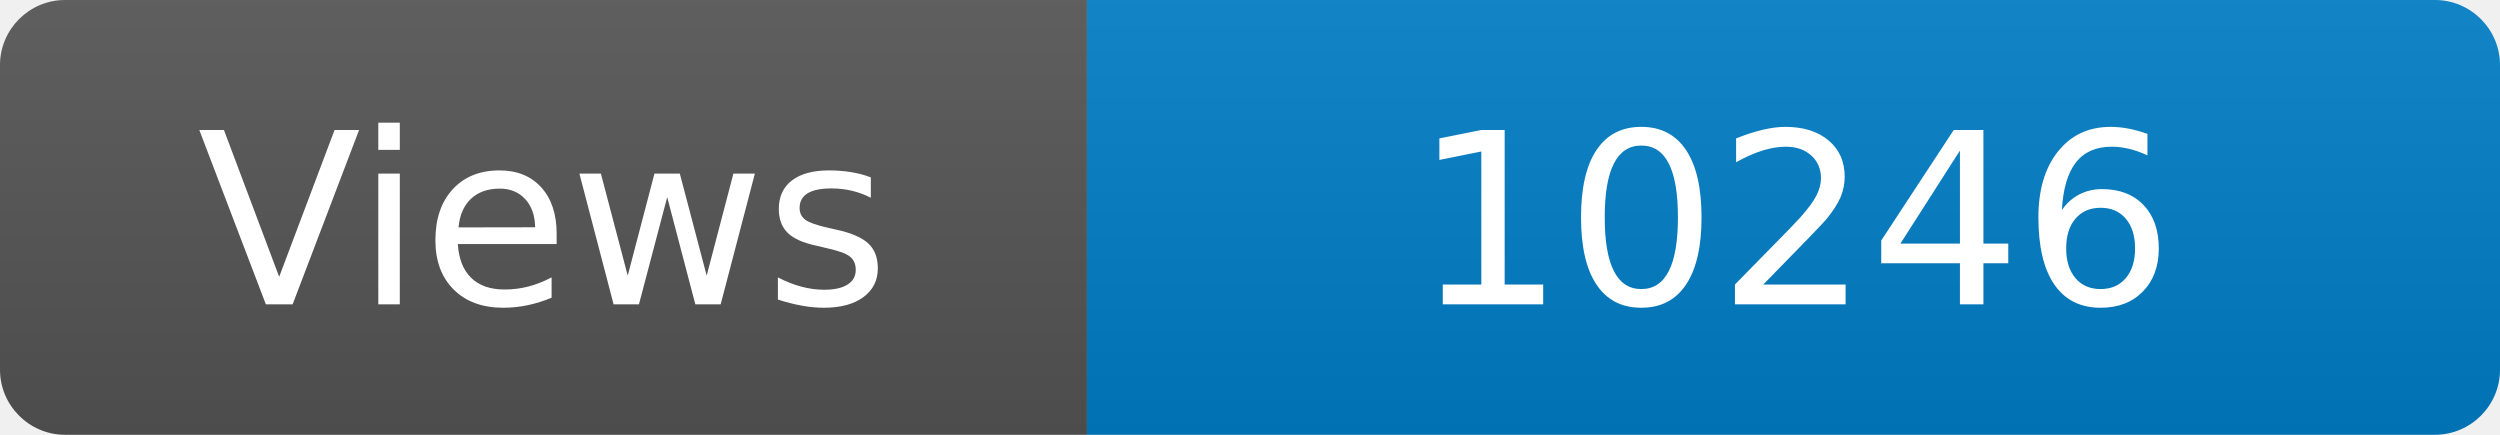
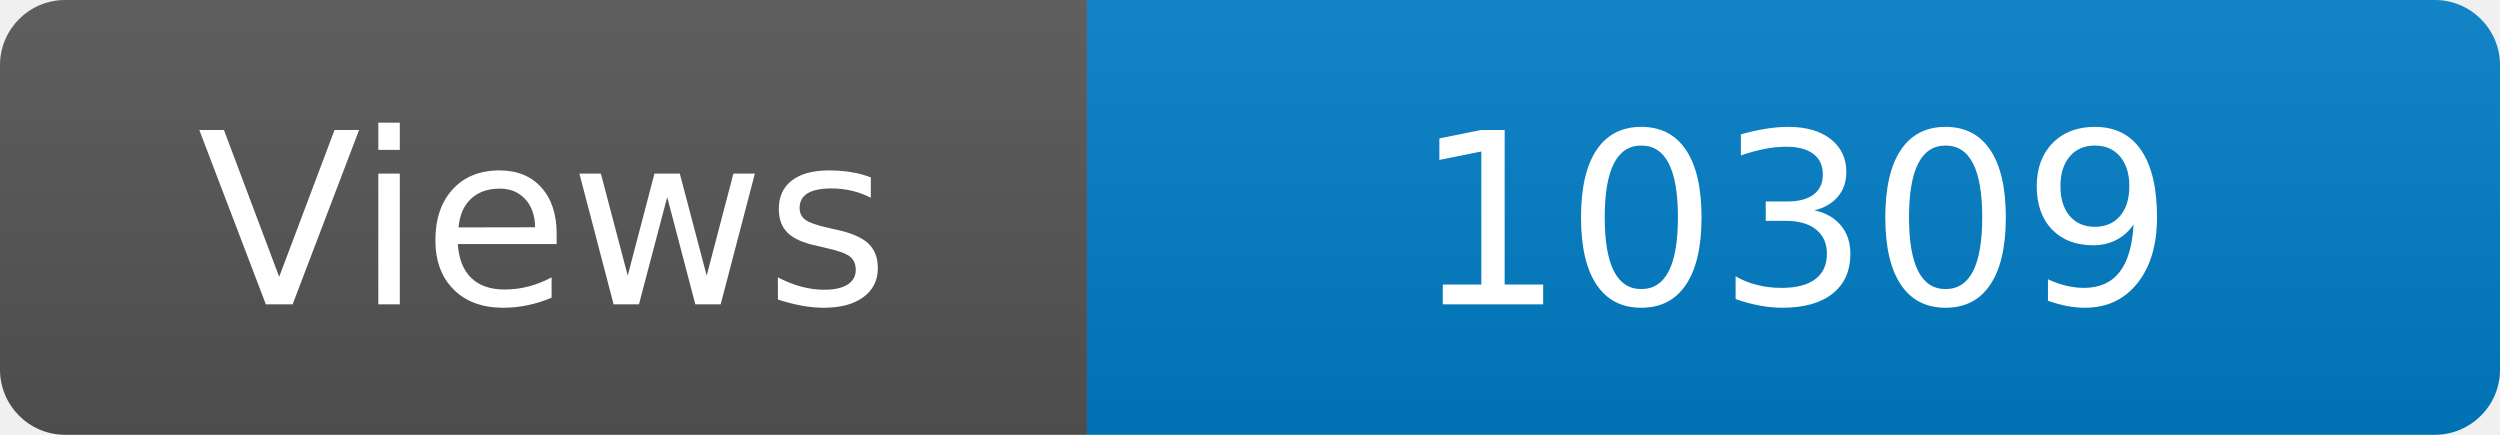
<svg xmlns="http://www.w3.org/2000/svg" width="115" height="20" role="img" aria-label="Maintained?: yes">
  <linearGradient id="s" x2="0" y2="100%">
    <stop offset="0" stop-color="#bbb" stop-opacity=".1" />
    <stop offset="1" stop-opacity=".1" />
  </linearGradient>
  <clipPath id="r">
    <rect width="115" height="20" rx="3" fill="#fff" />
  </clipPath>
  <g clip-path="url(#r)">
    <rect width="50" height="20" fill="#555" />
    <rect x="50" width="160" height="20" fill="#007ec6" />
    <rect width="115" height="20" fill="url(#s)" />
  </g>
  <g fill="#fff" text-anchor="middle" font-family="Verdana,Geneva,DejaVu Sans,sans-serif" font-size="110">
    <text x="250" y="140" transform="scale(.1)" fill="#fff">Views</text>
-     <text x="825" y="140" transform="scale(.1)" fill="#fff">10246</text>
+     <text x="825" y="140" transform="scale(.1)" fill="#fff">10309</text>
  </g>
</svg>
